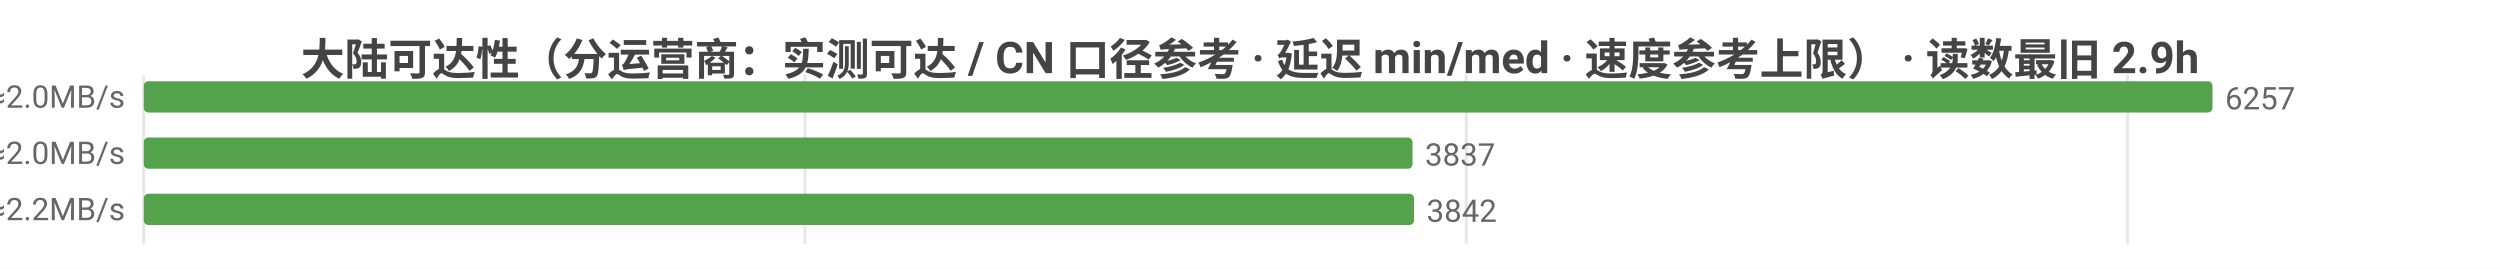
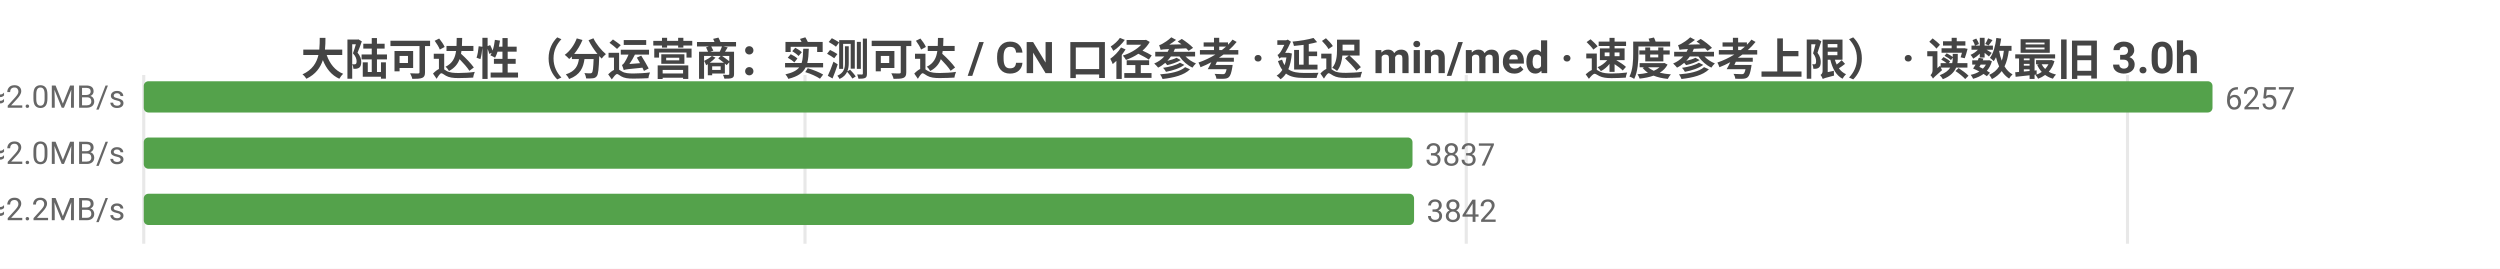
<svg xmlns="http://www.w3.org/2000/svg" width="800" height="86" viewBox="0 0 800 86">
  <rect width="800" height="86" fill="#ffffff" />
  <style>text{font-family:system-ui,-apple-system,'Segoe UI',Roboto,'PingFang SC','Microsoft YaHei','Noto Sans CJK SC',sans-serif}.g{stroke:#e8e8e8;stroke-width:1}.a{stroke:#999;stroke-width:1}.t{font-size:10px;fill:#666}.m{font-size:10px;text-anchor:middle;fill:#666}.e{font-size:10px;text-anchor:end;fill:#666}.l{font-size:11px;fill:#333}.tt{font-size:14px;font-weight:600;text-anchor:middle;fill:#444}.em{font-size:13px;text-anchor:middle;fill:#999}</style>
-   <text class="tt" x="400.0" y="24">大陆可达性（分运营商：实测可达 / CN 口径参考 · 延迟 min/med · 速度参考上限） · 读数最旧 2.9h</text>
+   <text class="tt" x="400.0" y="24">大陆可达性（分运营商：实测可达 / CN 口径参考 · 延迟 min/med · 速度参考上限） · 读数最旧 3.0h</text>
  <line class="g" x1="46" y1="24" x2="46" y2="78" />
  <line class="g" x1="257.6" y1="24" x2="257.6" y2="78" />
  <line class="g" x1="469.2" y1="24" x2="469.2" y2="78" />
  <line class="g" x1="680.8" y1="24" x2="680.8" y2="78" />
  <text class="e" x="40" y="35">中国电信  实测可达 6257/6260 · CN口径 15965  min32/med240ms  ≈2.0MB/s</text>
  <rect x="46" y="26" width="662" height="10" fill="#54a24b" rx="1.5" />
  <text class="t" x="712" y="35">6257</text>
  <text class="e" x="40" y="53">中国联通  实测可达 3837/3837 · CN口径 15965  min11/med237ms  ≈2.0MB/s</text>
  <rect x="46" y="44" width="406.0" height="10" fill="#54a24b" rx="1.5" />
  <text class="t" x="456.0" y="53">3837</text>
  <text class="e" x="40" y="71">中国移动  实测可达 3842/3842 · CN口径 15965  min17/med222ms  ≈2.2MB/s</text>
  <rect x="46" y="62" width="406.5" height="10" fill="#54a24b" rx="1.5" />
  <text class="t" x="456.5" y="71">3842</text>
</svg>
